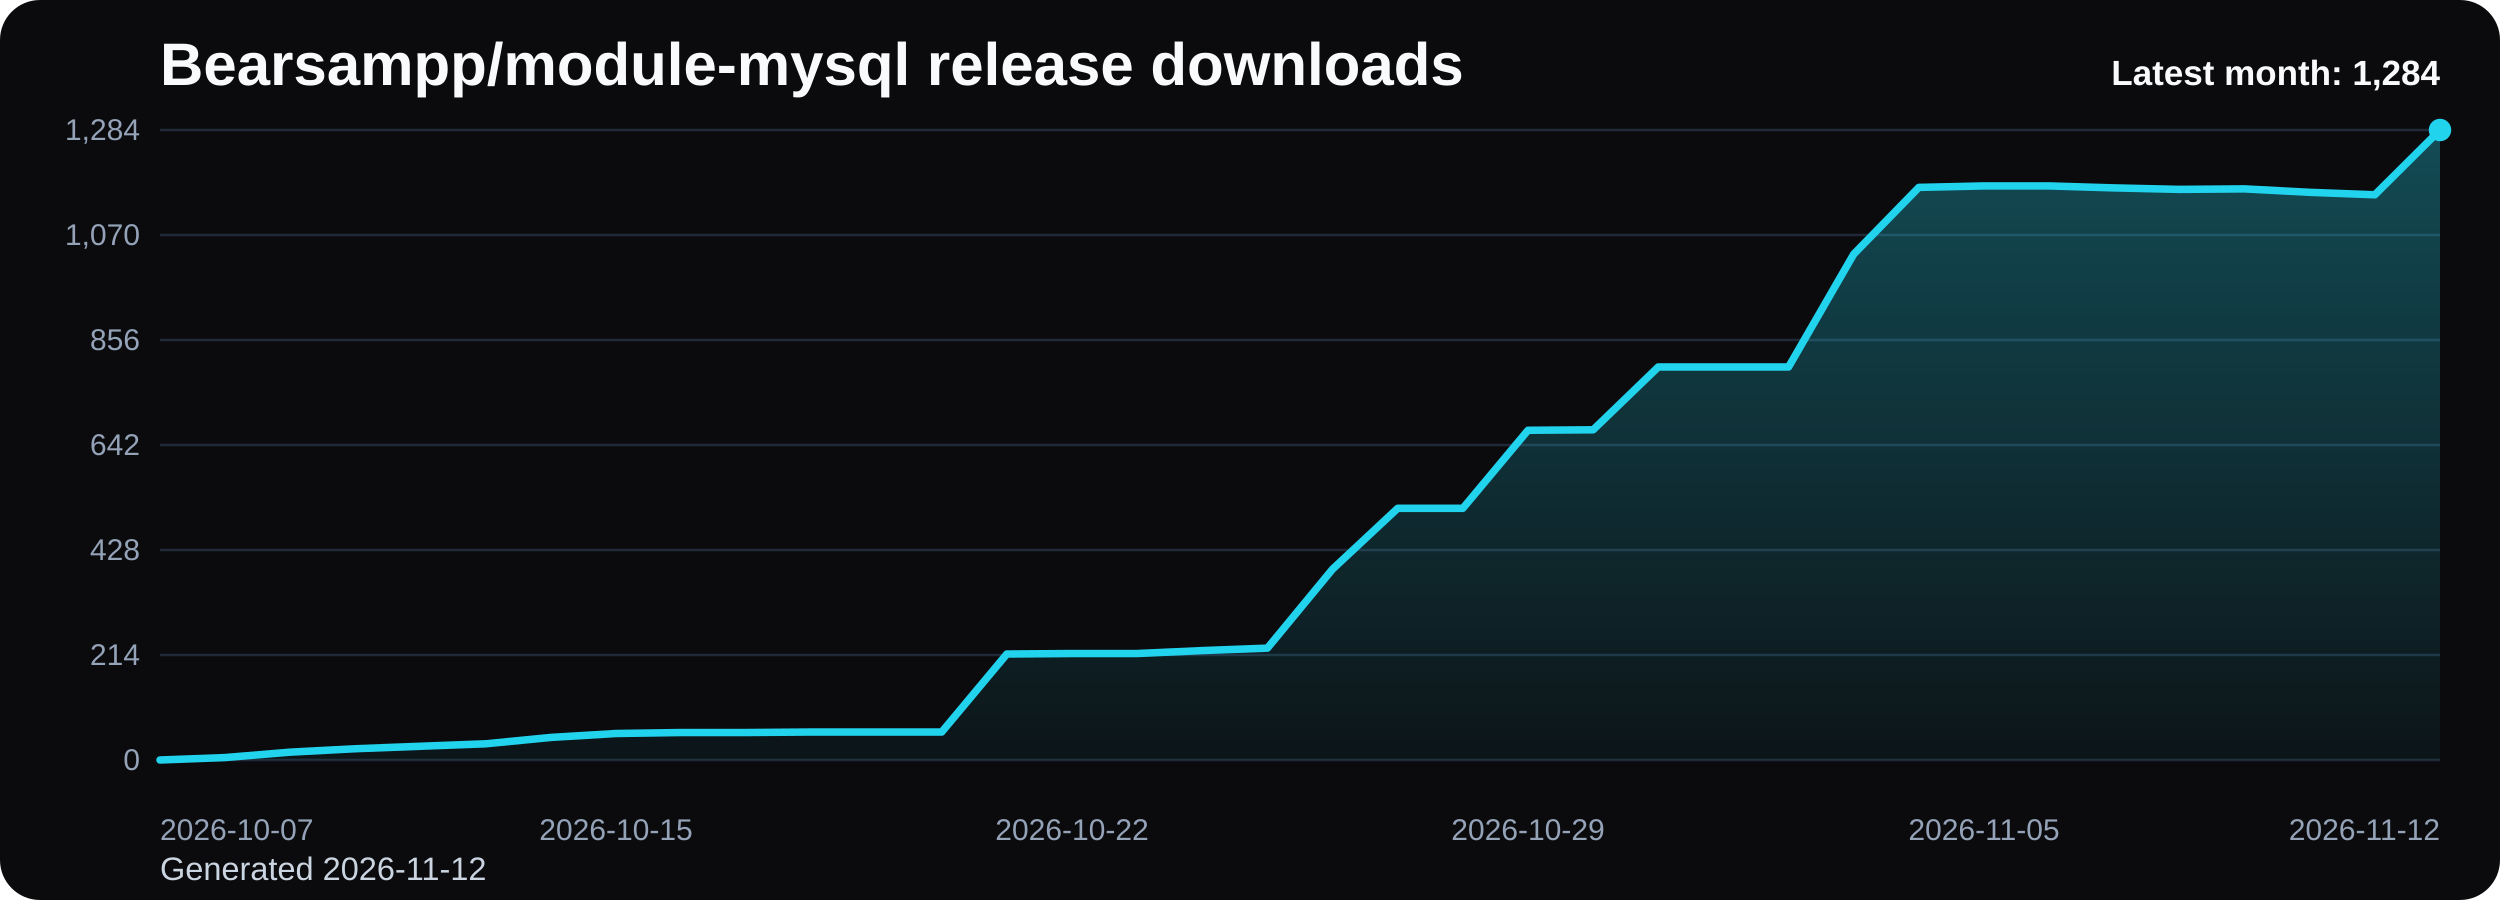
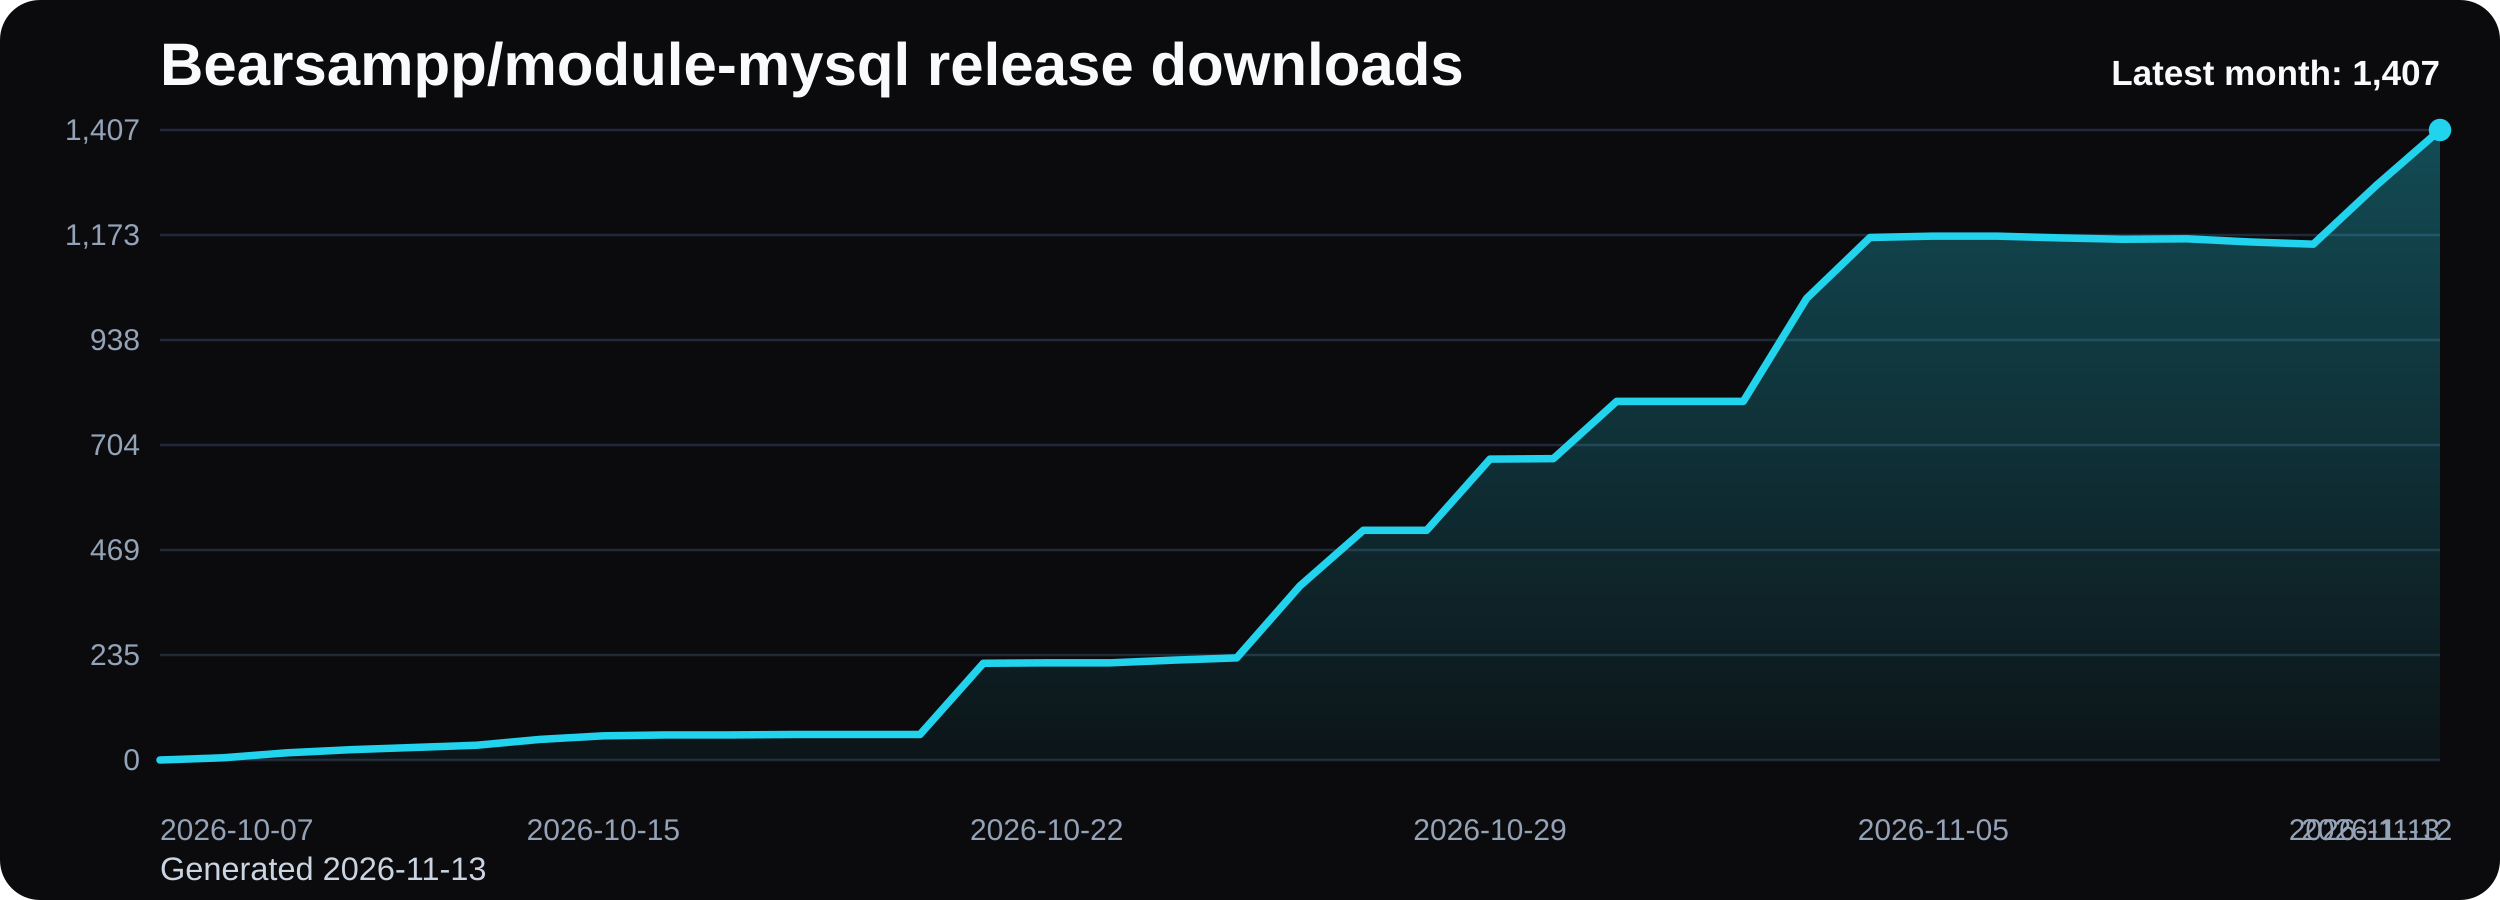
<svg xmlns="http://www.w3.org/2000/svg" viewBox="0 0 1000 360" role="img" aria-label="Bearsampp/module-mysql release downloads chart">
  <defs>
    <linearGradient id="fill-monthly-black" x1="0" y1="0" x2="0" y2="1">
      <stop offset="0%" stop-color="#22d3ee" stop-opacity="0.32" />
      <stop offset="100%" stop-color="#22d3ee" stop-opacity="0.05" />
    </linearGradient>
    <style>
      .bg { fill: #0b0b0d; }
      .title { font: 700 24px Arial, sans-serif; fill: #f8fafc; }
      .sub { font: 400 13px Arial, sans-serif; fill: #cbd5e1; }
      .grid { stroke: #1f2937; stroke-width: 1; }
      .axis { font: 400 12px Arial, sans-serif; fill: #94a3b8; }
      .line { fill: none; stroke: #22d3ee; stroke-width: 3; stroke-linecap: round; stroke-linejoin: round; }
      .dot { fill: #22d3ee; }
      .value { font: 600 11px Arial, sans-serif; fill: #cbd5e1; }
      .latest { font: 700 14px Arial, sans-serif; fill: #f8fafc; }
    </style>
  </defs>
  <rect class="bg" x="0" y="0" width="1000" height="360" rx="16" />
  <text class="title" x="64" y="34">Bearsampp/module-mysql release downloads</text>
-   <text class="sub" x="64" y="352">Generated 2026-11-12</text>
+   <text class="sub" x="64" y="352">Generated 2026-11-13</text>
  <line x1="64" y1="52.00" x2="976" y2="52.00" class="grid" />
-   <text x="56" y="56.00" text-anchor="end" class="axis">1,284</text>
+   <text x="56" y="56.00" text-anchor="end" class="axis">1,407</text>
  <line x1="64" y1="94.00" x2="976" y2="94.00" class="grid" />
-   <text x="56" y="98.00" text-anchor="end" class="axis">1,070</text>
+   <text x="56" y="98.00" text-anchor="end" class="axis">1,173</text>
  <line x1="64" y1="136.00" x2="976" y2="136.00" class="grid" />
-   <text x="56" y="140.00" text-anchor="end" class="axis">856</text>
+   <text x="56" y="140.00" text-anchor="end" class="axis">938</text>
  <line x1="64" y1="178.00" x2="976" y2="178.00" class="grid" />
-   <text x="56" y="182.00" text-anchor="end" class="axis">642</text>
+   <text x="56" y="182.00" text-anchor="end" class="axis">704</text>
  <line x1="64" y1="220.00" x2="976" y2="220.00" class="grid" />
-   <text x="56" y="224.00" text-anchor="end" class="axis">428</text>
+   <text x="56" y="224.00" text-anchor="end" class="axis">469</text>
  <line x1="64" y1="262.00" x2="976" y2="262.00" class="grid" />
-   <text x="56" y="266.00" text-anchor="end" class="axis">214</text>
+   <text x="56" y="266.00" text-anchor="end" class="axis">235</text>
  <line x1="64" y1="304.00" x2="976" y2="304.00" class="grid" />
  <text x="56" y="308.00" text-anchor="end" class="axis">0</text>
-   <path d="M 64.00 304 L 64.00 304.00 L 90.06 303.02 L 116.11 300.86 L 142.17 299.49 L 168.23 298.50 L 194.29 297.52 L 220.34 294.97 L 246.40 293.40 L 272.46 293.01 L 298.51 293.01 L 324.57 292.81 L 350.63 292.81 L 376.69 292.81 L 402.74 261.61 L 428.80 261.41 L 454.86 261.41 L 480.91 260.23 L 506.97 259.25 L 533.03 227.65 L 559.09 203.32 L 585.14 203.32 L 611.20 172.11 L 637.26 171.92 L 663.31 146.79 L 689.37 146.79 L 715.43 146.79 L 741.49 101.65 L 767.54 74.96 L 793.60 74.37 L 819.66 74.37 L 845.71 75.16 L 871.77 75.75 L 897.83 75.55 L 923.89 76.93 L 949.94 77.91 L 976.00 52.00 L 976.00 304 Z" fill="url(#fill-monthly-black)" />
-   <polyline class="line" points="64.00,304.00 90.06,303.02 116.11,300.86 142.17,299.49 168.23,298.50 194.29,297.52 220.34,294.97 246.40,293.40 272.46,293.01 298.51,293.01 324.57,292.81 350.63,292.81 376.69,292.81 402.74,261.61 428.80,261.41 454.86,261.41 480.91,260.23 506.97,259.25 533.03,227.65 559.09,203.32 585.14,203.32 611.20,172.11 637.26,171.92 663.31,146.79 689.37,146.79 715.43,146.79 741.49,101.65 767.54,74.96 793.60,74.37 819.66,74.37 845.71,75.16 871.77,75.75 897.83,75.55 923.89,76.93 949.94,77.91 976.00,52.00" />
+   <path d="M 64.00 304 L 64.00 304.00 L 89.33 303.10 L 114.67 301.13 L 140.00 299.88 L 165.33 298.99 L 190.67 298.09 L 216.00 295.76 L 241.33 294.33 L 266.67 293.97 L 292.00 293.97 L 317.33 293.79 L 342.67 293.79 L 368.00 293.79 L 393.33 265.31 L 418.67 265.13 L 444.00 265.13 L 469.33 264.06 L 494.67 263.16 L 520.00 234.33 L 545.33 212.12 L 570.67 212.12 L 596.00 183.64 L 621.33 183.46 L 646.67 160.54 L 672.00 160.54 L 697.33 160.54 L 722.67 119.34 L 748.00 94.99 L 773.33 94.45 L 798.67 94.45 L 824.00 95.16 L 849.33 95.70 L 874.67 95.52 L 900.00 96.78 L 925.33 97.67 L 950.67 74.03 L 976.00 52.00 L 976.00 304 Z" fill="url(#fill-monthly-black)" />
+   <polyline class="line" points="64.00,304.00 89.33,303.10 114.67,301.13 140.00,299.88 165.33,298.99 190.67,298.09 216.00,295.76 241.33,294.33 266.67,293.97 292.00,293.97 317.33,293.79 342.67,293.79 368.00,293.79 393.33,265.31 418.67,265.13 444.00,265.13 469.33,264.06 494.67,263.16 520.00,234.33 545.33,212.12 570.67,212.12 596.00,183.64 621.33,183.46 646.67,160.54 672.00,160.54 697.33,160.54 722.67,119.34 748.00,94.99 773.33,94.45 798.67,94.45 824.00,95.16 849.33,95.70 874.67,95.52 900.00,96.78 925.33,97.67 950.67,74.03 976.00,52.00" />
  <circle class="dot" cx="976.00" cy="52.00" r="4.5" />
  <text class="axis" x="64.00" y="336" text-anchor="start">2026-10-07</text>
-   <text class="axis" x="246.40" y="336" text-anchor="middle">2026-10-15</text>
-   <text class="axis" x="428.80" y="336" text-anchor="middle">2026-10-22</text>
-   <text class="axis" x="611.20" y="336" text-anchor="middle">2026-10-29</text>
-   <text class="axis" x="793.60" y="336" text-anchor="middle">2026-11-05</text>
-   <text class="axis" x="976.00" y="336" text-anchor="end">2026-11-12</text>
-   <text class="latest" x="976" y="34" text-anchor="end">Latest month: 1,284</text>
+   <text class="axis" x="241.33" y="336" text-anchor="middle">2026-10-15</text>
+   <text class="axis" x="418.67" y="336" text-anchor="middle">2026-10-22</text>
+   <text class="axis" x="596.00" y="336" text-anchor="middle">2026-10-29</text>
+   <text class="axis" x="773.33" y="336" text-anchor="middle">2026-11-05</text>
+   <text class="axis" x="950.67" y="336" text-anchor="middle">2026-11-12</text>
+   <text class="axis" x="976.00" y="336" text-anchor="end">2026-11-13</text>
+   <text class="latest" x="976" y="34" text-anchor="end">Latest month: 1,407</text>
</svg>
